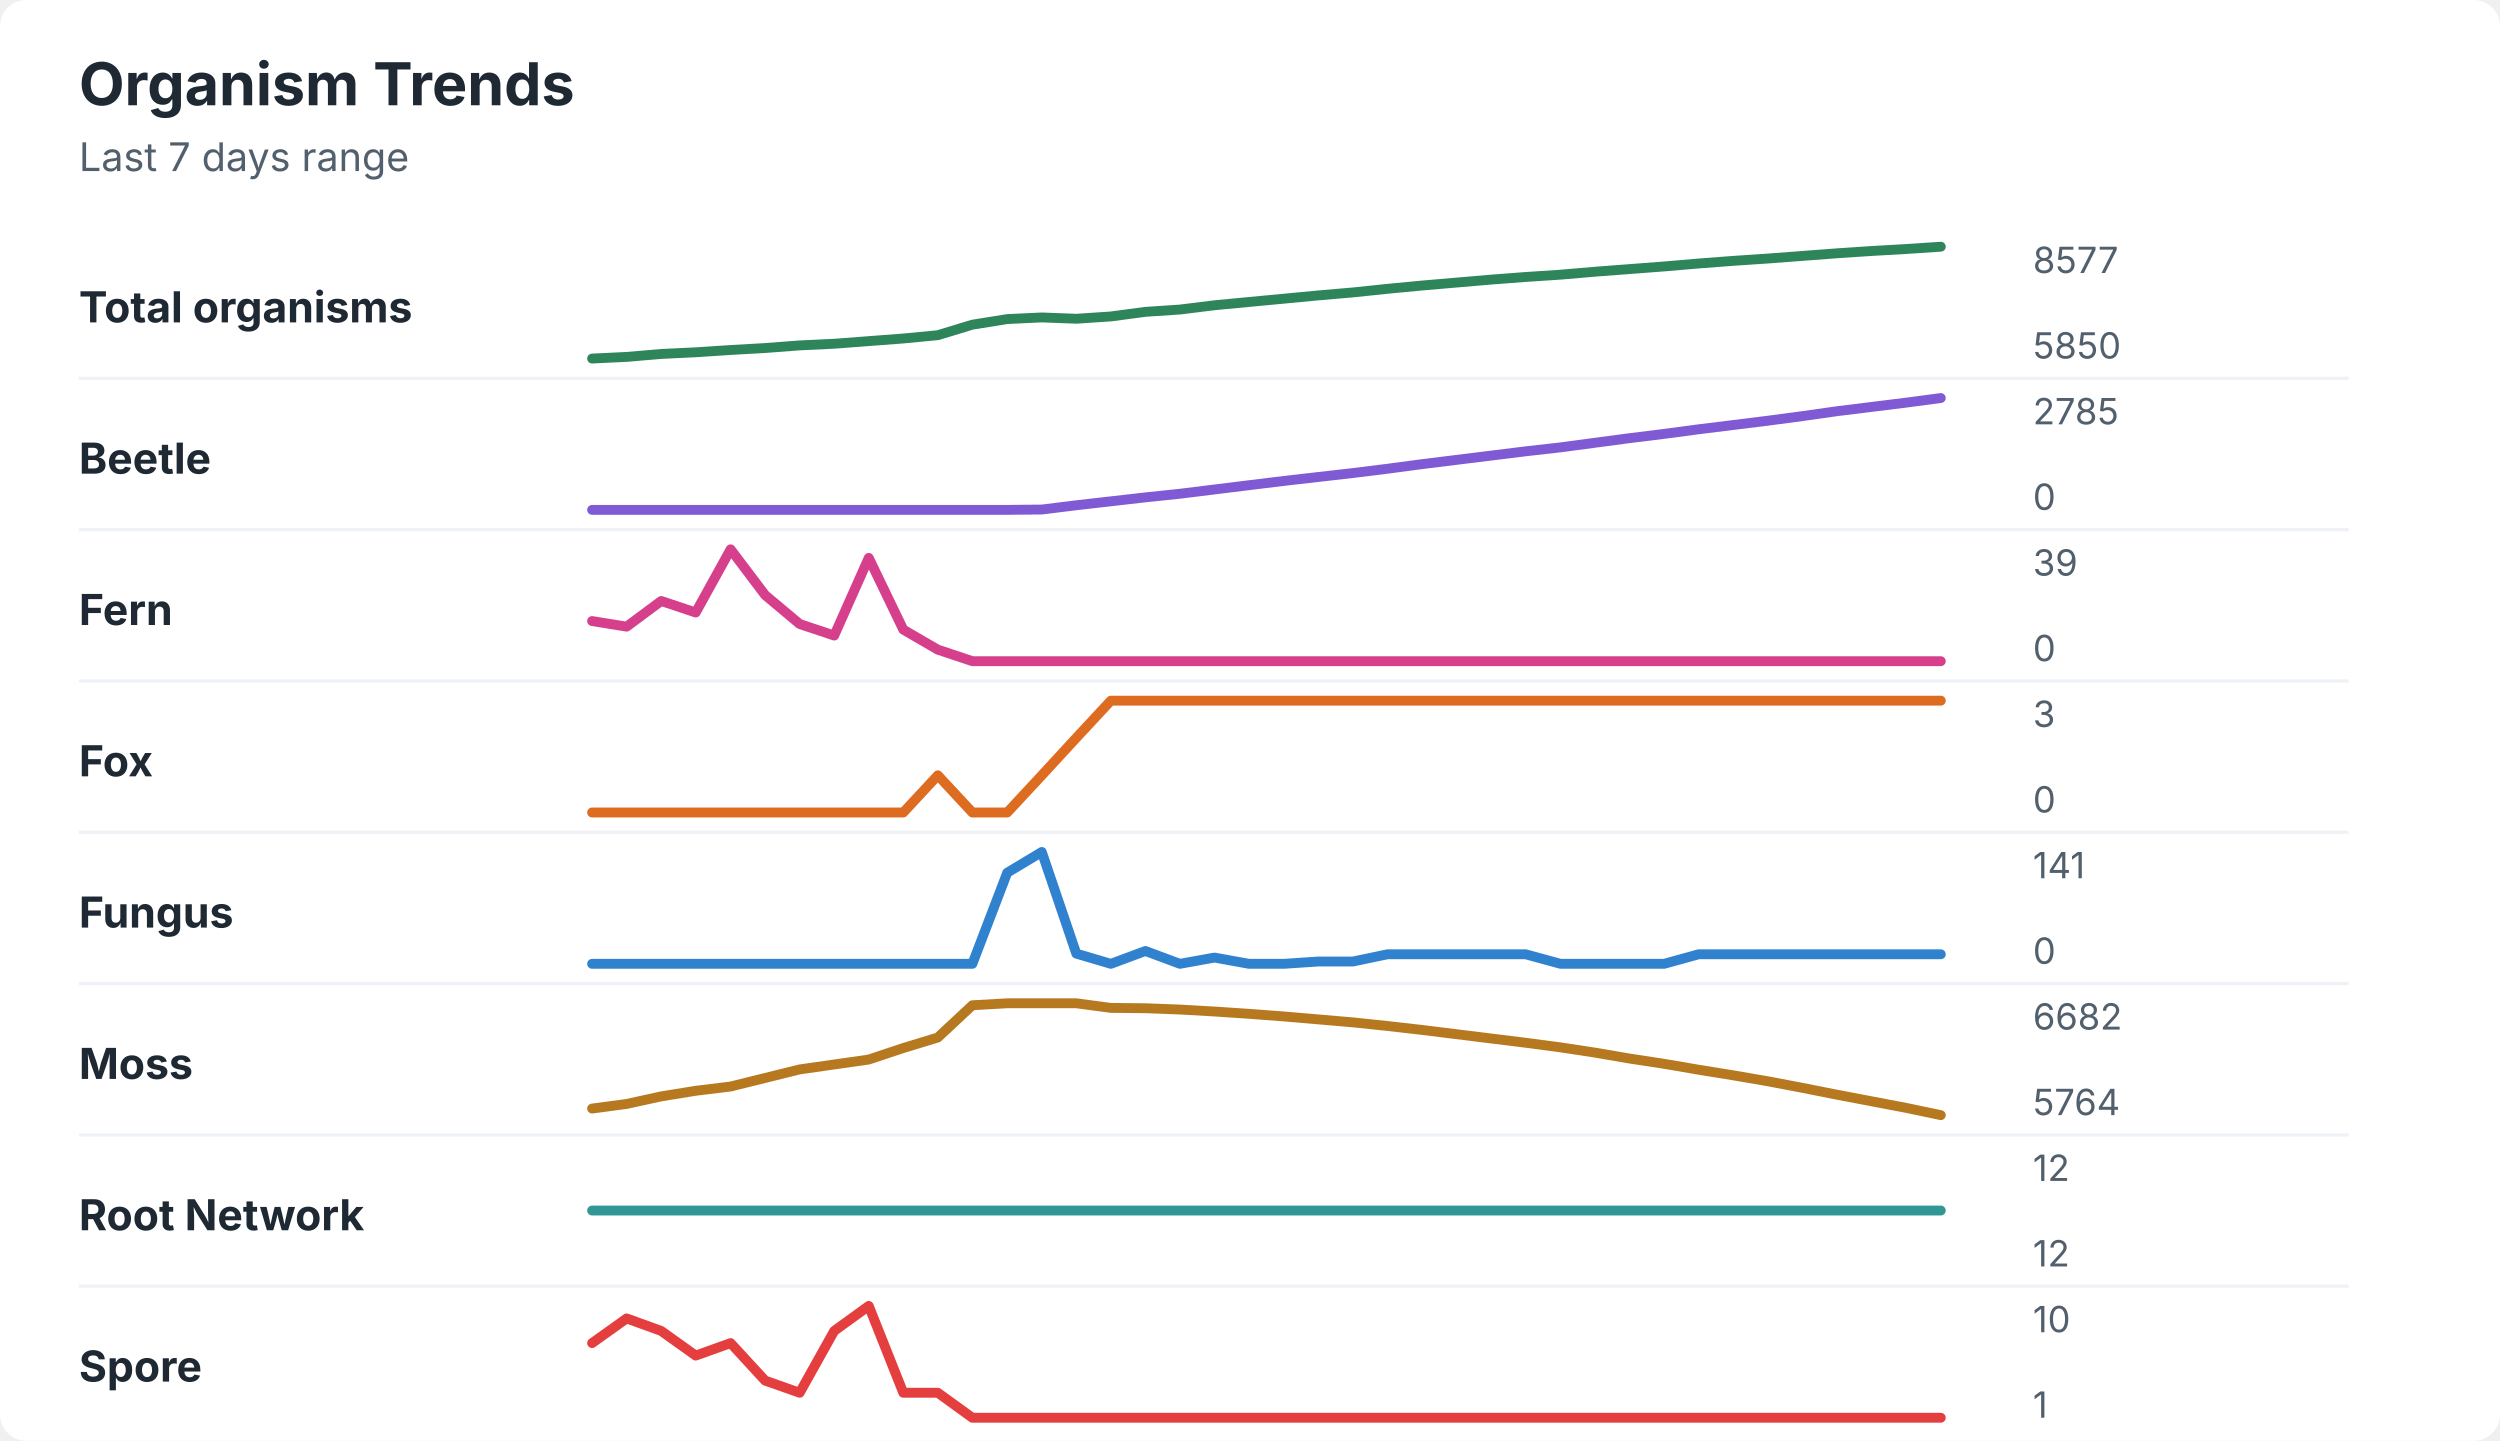
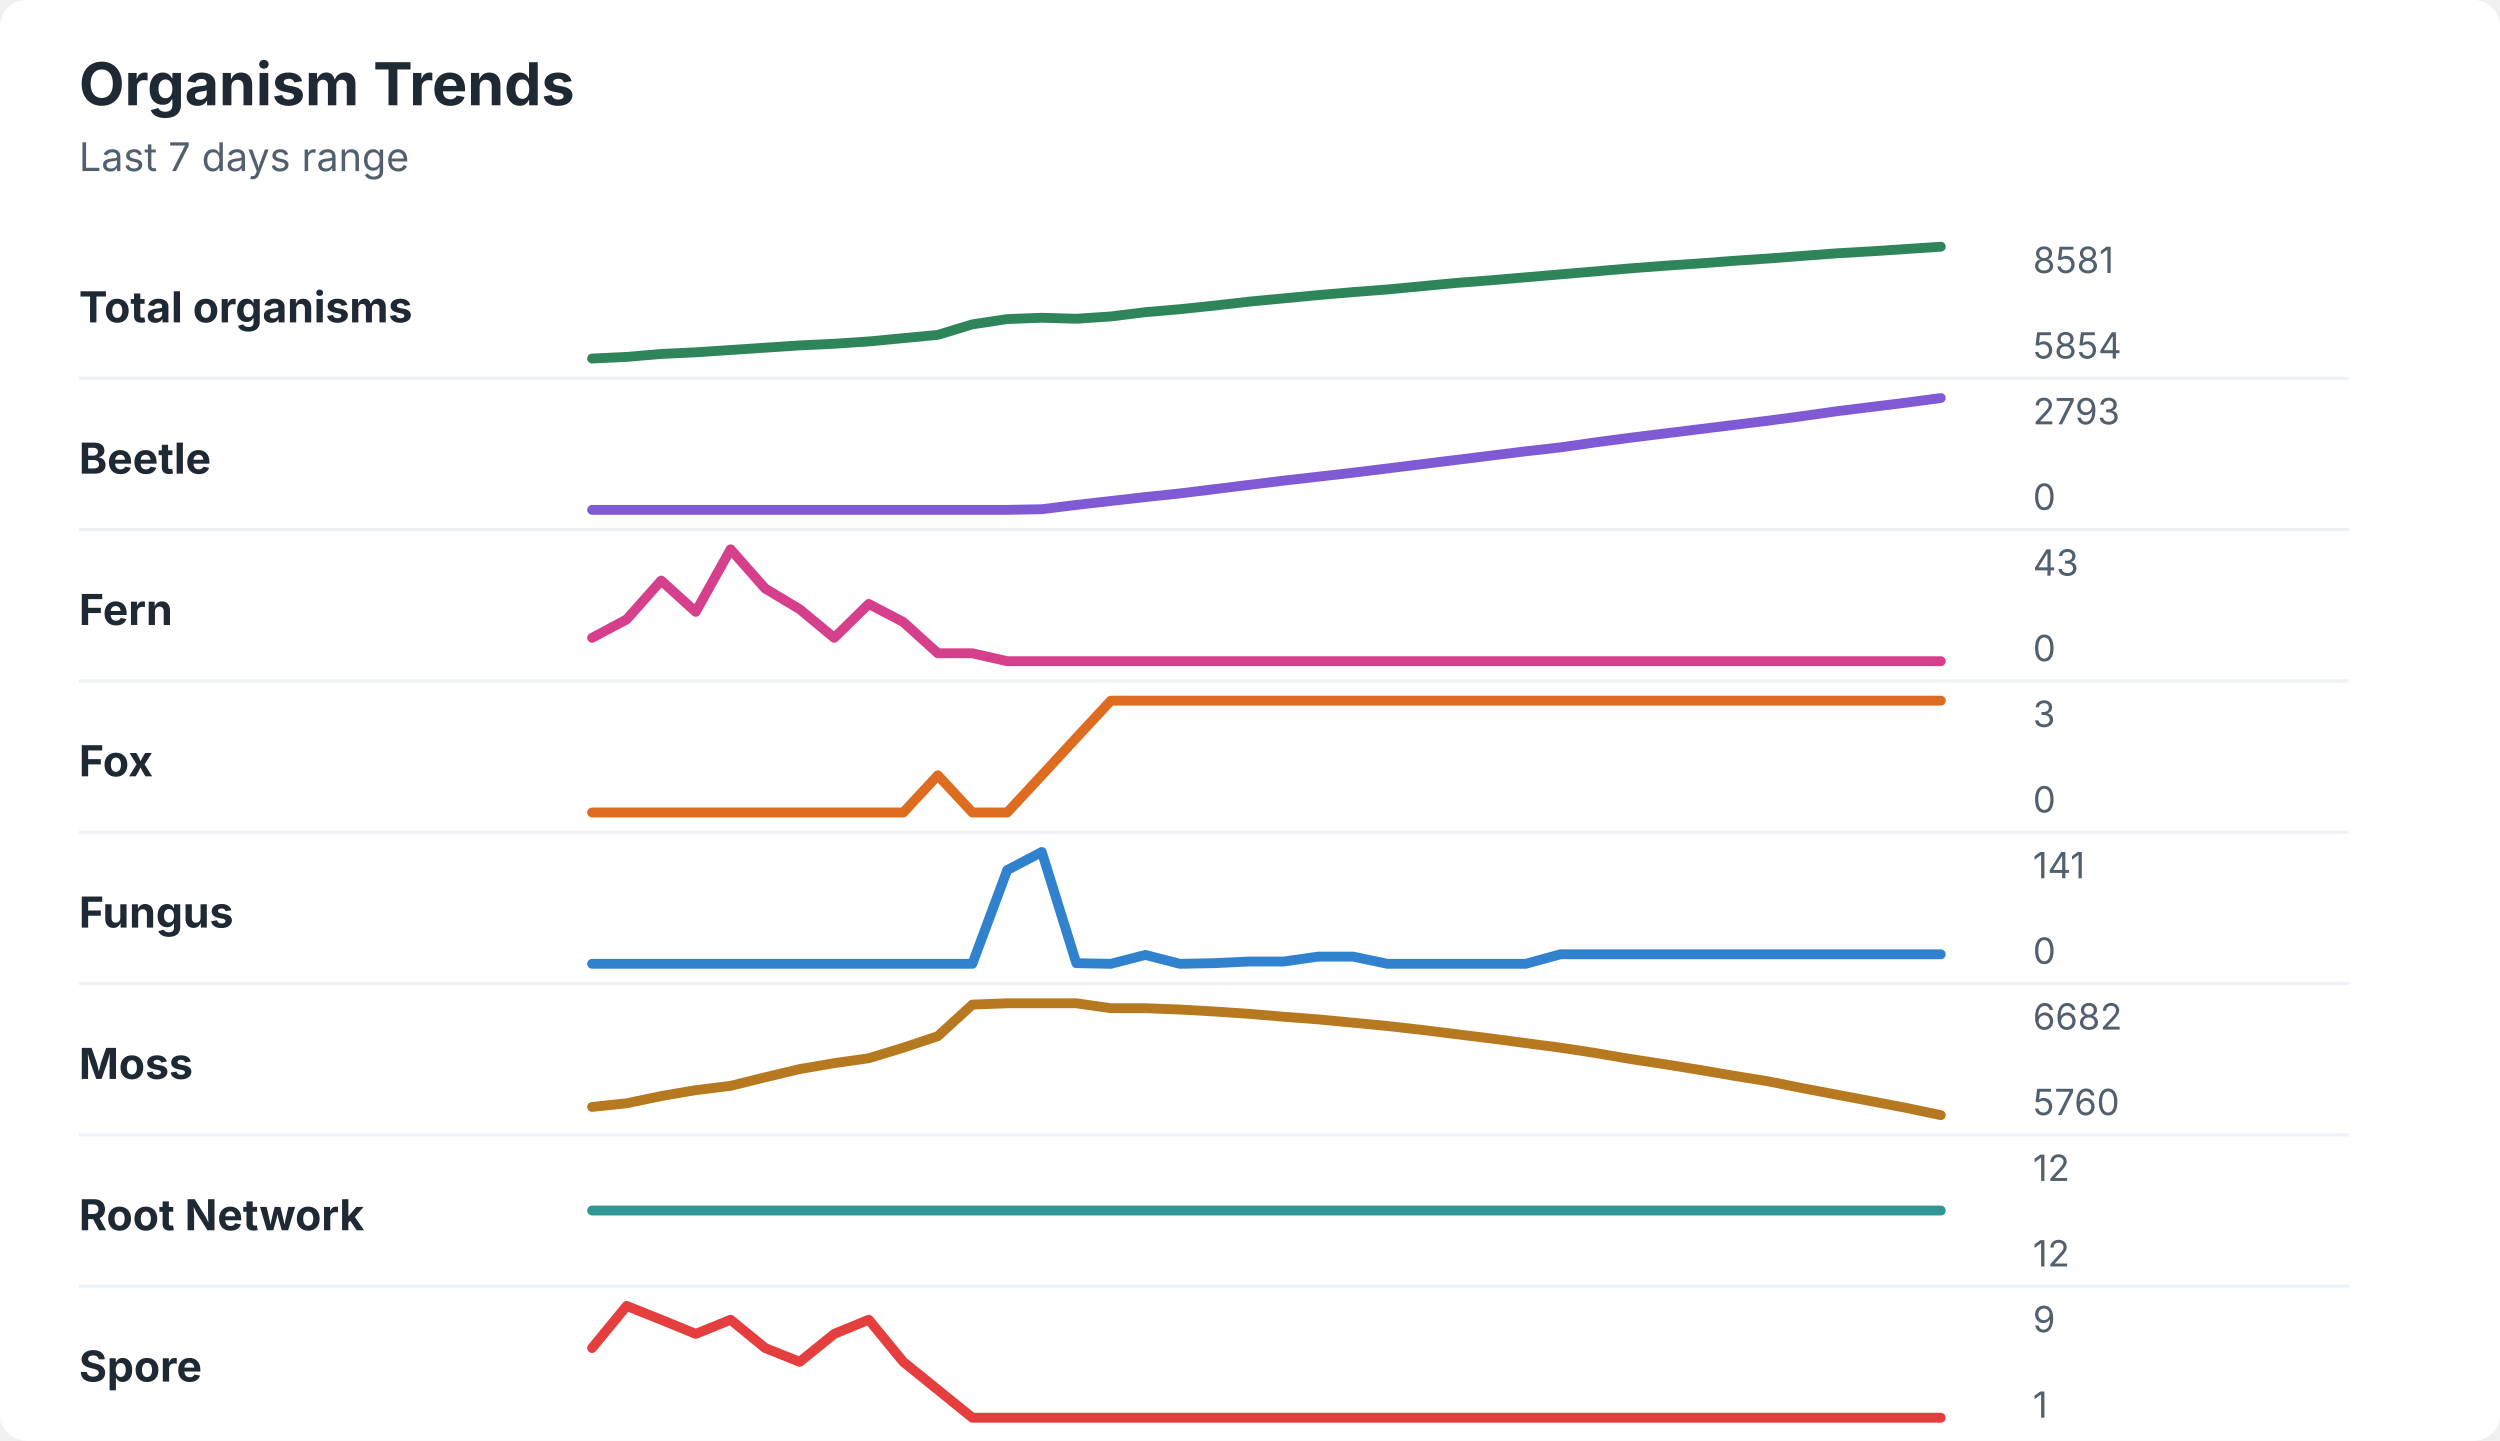
<svg xmlns="http://www.w3.org/2000/svg" width="760" height="438" viewBox="0 0 760 438" role="img" aria-labelledby="title desc">
  <rect width="760" height="438" rx="8" fill="#ffffff" />
  <style>
    text { font-family: -apple-system, BlinkMacSystemFont, "Segoe UI", sans-serif; }
    .title { font-size: 18px; font-weight: 700; fill: #1f2933; }
    .subtitle { font-size: 12px; fill: #52606d; }
    .label { font-size: 13px; font-weight: 650; fill: #1f2933; }
    .axis-value { font-size: 11px; fill: #52606d; }
    .separator { stroke: #eef2f7; stroke-width: 1; }
  </style>
  <text x="24" y="32" class="title">Organism Trends</text>
  <text x="24" y="52" class="subtitle">Last 7 days range</text>
  <text x="24" y="98" class="label">Total organisms</text>
-   <polyline points="180.0,109.0 190.5,108.5 201.0,107.6 211.5,107.1 222.1,106.4 232.6,105.8 243.1,105.0 253.6,104.5 264.1,103.7 274.6,102.9 285.1,101.9 295.6,98.7 306.2,97.0 316.7,96.5 327.2,96.9 337.7,96.2 348.2,94.8 358.7,94.1 369.2,92.8 379.7,91.8 390.3,90.8 400.8,89.8 411.3,88.9 421.8,87.8 432.3,86.8 442.8,85.9 453.3,85.0 463.8,84.2 474.4,83.5 484.9,82.6 495.4,81.8 505.9,81.0 516.4,80.1 526.9,79.3 537.4,78.6 547.9,77.8 558.5,77.0 569.0,76.3 579.5,75.7 590.0,75.0 " fill="none" stroke="#2f855a" stroke-width="3" stroke-linecap="round" stroke-linejoin="round" />
-   <text x="618" y="83" class="axis-value">8577</text>
-   <text x="618" y="109" class="axis-value">5850</text>
+   <polyline points="180.0,109.0 190.5,108.5 201.0,107.6 211.5,107.1 222.1,106.4 232.6,105.7 243.1,105.0 253.6,104.5 264.1,103.8 274.6,102.8 285.1,101.8 295.6,98.6 306.2,97.0 316.7,96.6 327.2,96.9 337.7,96.2 348.2,94.9 358.7,94.0 369.2,92.9 379.7,91.7 390.3,90.7 400.8,89.7 411.3,88.8 421.8,88.0 432.3,87.0 442.8,86.0 453.3,85.2 463.8,84.3 474.4,83.4 484.9,82.5 495.4,81.6 505.9,80.8 516.4,80.1 526.9,79.3 537.4,78.6 547.9,77.8 558.5,77.0 569.0,76.4 579.5,75.7 590.0,75.0 " fill="none" stroke="#2f855a" stroke-width="3" stroke-linecap="round" stroke-linejoin="round" />
+   <text x="618" y="83" class="axis-value">8581</text>
+   <text x="618" y="109" class="axis-value">5854</text>
  <line x1="24" y1="115.0" x2="714" y2="115.0" class="separator" />
  <text x="24" y="144" class="label">Beetle</text>
-   <polyline points="180.0,155.0 190.5,155.0 201.0,155.0 211.5,155.0 222.1,155.0 232.6,155.0 243.1,155.0 253.6,155.0 264.1,155.0 274.6,155.0 285.1,155.0 295.6,155.0 306.2,155.0 316.7,154.9 327.2,153.6 337.7,152.4 348.2,151.2 358.7,150.1 369.2,148.8 379.7,147.5 390.3,146.2 400.8,145.0 411.3,143.8 421.8,142.5 432.3,141.1 442.8,139.8 453.3,138.5 463.8,137.2 474.4,136.0 484.9,134.6 495.4,133.2 505.9,131.9 516.4,130.5 526.9,129.2 537.4,127.9 547.9,126.5 558.5,125.0 569.0,123.7 579.5,122.4 590.0,121.0 " fill="none" stroke="#805ad5" stroke-width="3" stroke-linecap="round" stroke-linejoin="round" />
-   <text x="618" y="129" class="axis-value">2785</text>
+   <polyline points="180.0,155.0 190.5,155.0 201.0,155.0 211.5,155.0 222.1,155.0 232.6,155.0 243.1,155.0 253.6,155.0 264.1,155.0 274.6,155.0 285.1,155.0 295.6,155.0 306.2,155.0 316.7,154.8 327.2,153.5 337.7,152.3 348.2,151.1 358.7,150.0 369.2,148.7 379.7,147.4 390.3,146.1 400.8,144.9 411.3,143.7 421.8,142.4 432.3,141.1 442.8,139.8 453.3,138.5 463.8,137.2 474.4,136.0 484.9,134.5 495.4,133.1 505.9,131.8 516.4,130.5 526.9,129.2 537.4,127.9 547.9,126.5 558.5,125.0 569.0,123.7 579.5,122.4 590.0,121.0 " fill="none" stroke="#805ad5" stroke-width="3" stroke-linecap="round" stroke-linejoin="round" />
+   <text x="618" y="129" class="axis-value">2793</text>
  <text x="618" y="155" class="axis-value">0</text>
  <line x1="24" y1="161.0" x2="714" y2="161.0" class="separator" />
  <text x="24" y="190" class="label">Fern</text>
-   <polyline points="180.0,188.8 190.5,190.5 201.0,182.7 211.5,186.2 222.1,167.0 232.6,180.9 243.1,189.7 253.6,193.2 264.1,169.6 274.6,191.4 285.1,197.5 295.6,201.0 306.2,201.0 316.7,201.0 327.2,201.0 337.7,201.0 348.2,201.0 358.7,201.0 369.2,201.0 379.7,201.0 390.3,201.0 400.8,201.0 411.3,201.0 421.8,201.0 432.3,201.0 442.8,201.0 453.3,201.0 463.8,201.0 474.4,201.0 484.9,201.0 495.4,201.0 505.9,201.0 516.4,201.0 526.9,201.0 537.4,201.0 547.9,201.0 558.5,201.0 569.0,201.0 579.5,201.0 590.0,201.0 " fill="none" stroke="#d53f8c" stroke-width="3" stroke-linecap="round" stroke-linejoin="round" />
-   <text x="618" y="175" class="axis-value">39</text>
+   <polyline points="180.0,193.9 190.5,188.3 201.0,176.5 211.5,186.0 222.1,167.0 232.6,178.9 243.1,185.2 253.6,193.9 264.1,183.6 274.6,189.1 285.1,198.6 295.6,198.6 306.2,201.0 316.7,201.0 327.2,201.0 337.7,201.0 348.2,201.0 358.7,201.0 369.2,201.0 379.7,201.0 390.3,201.0 400.8,201.0 411.3,201.0 421.8,201.0 432.3,201.0 442.8,201.0 453.3,201.0 463.8,201.0 474.4,201.0 484.9,201.0 495.4,201.0 505.9,201.0 516.4,201.0 526.9,201.0 537.4,201.0 547.9,201.0 558.5,201.0 569.0,201.0 579.5,201.0 590.0,201.0 " fill="none" stroke="#d53f8c" stroke-width="3" stroke-linecap="round" stroke-linejoin="round" />
+   <text x="618" y="175" class="axis-value">43</text>
  <text x="618" y="201" class="axis-value">0</text>
  <line x1="24" y1="207.0" x2="714" y2="207.0" class="separator" />
  <text x="24" y="236" class="label">Fox</text>
  <polyline points="180.0,247.0 190.5,247.0 201.0,247.0 211.5,247.0 222.1,247.0 232.6,247.0 243.1,247.0 253.6,247.0 264.1,247.0 274.6,247.0 285.1,235.7 295.6,247.0 306.2,247.0 316.7,235.7 327.2,224.3 337.7,213.0 348.2,213.0 358.7,213.0 369.2,213.0 379.7,213.0 390.3,213.0 400.8,213.0 411.3,213.0 421.8,213.0 432.3,213.0 442.8,213.0 453.3,213.0 463.8,213.0 474.4,213.0 484.9,213.0 495.4,213.0 505.9,213.0 516.4,213.0 526.9,213.0 537.4,213.0 547.9,213.0 558.5,213.0 569.0,213.0 579.5,213.0 590.0,213.0 " fill="none" stroke="#dd6b20" stroke-width="3" stroke-linecap="round" stroke-linejoin="round" />
  <text x="618" y="221" class="axis-value">3</text>
  <text x="618" y="247" class="axis-value">0</text>
  <line x1="24" y1="253.0" x2="714" y2="253.0" class="separator" />
  <text x="24" y="282" class="label">Fungus</text>
-   <polyline points="180.0,293.0 190.5,293.0 201.0,293.0 211.5,293.0 222.1,293.0 232.6,293.0 243.1,293.0 253.6,293.0 264.1,293.0 274.6,293.0 285.1,293.0 295.6,293.0 306.2,265.3 316.7,259.0 327.2,289.9 337.7,293.0 348.2,289.1 358.7,293.0 369.2,291.1 379.7,293.0 390.3,293.0 400.8,292.3 411.3,292.3 421.8,290.1 432.3,290.1 442.8,290.1 453.3,290.1 463.8,290.1 474.4,293.0 484.9,293.0 495.4,293.0 505.9,293.0 516.4,290.1 526.9,290.1 537.4,290.1 547.9,290.1 558.5,290.1 569.0,290.1 579.5,290.1 590.0,290.1 " fill="none" stroke="#3182ce" stroke-width="3" stroke-linecap="round" stroke-linejoin="round" />
+   <polyline points="180.0,293.0 190.5,293.0 201.0,293.0 211.5,293.0 222.1,293.0 232.6,293.0 243.1,293.0 253.6,293.0 264.1,293.0 274.6,293.0 285.1,293.0 295.6,293.0 306.2,264.5 316.7,259.0 327.2,292.8 337.7,293.0 348.2,290.3 358.7,293.0 369.2,292.8 379.7,292.3 390.3,292.3 400.8,290.8 411.3,290.8 421.8,293.0 432.3,293.0 442.8,293.0 453.3,293.0 463.8,293.0 474.4,290.1 484.9,290.1 495.4,290.1 505.9,290.1 516.4,290.1 526.9,290.1 537.4,290.1 547.9,290.1 558.5,290.1 569.0,290.1 579.5,290.1 590.0,290.1 " fill="none" stroke="#3182ce" stroke-width="3" stroke-linecap="round" stroke-linejoin="round" />
  <text x="618" y="267" class="axis-value">141</text>
  <text x="618" y="293" class="axis-value">0</text>
  <line x1="24" y1="299.0" x2="714" y2="299.0" class="separator" />
  <text x="24" y="328" class="label">Moss</text>
-   <polyline points="180.0,337.0 190.5,335.6 201.0,333.3 211.5,331.6 222.1,330.3 232.6,327.7 243.1,325.1 253.6,323.6 264.1,322.1 274.6,318.6 285.1,315.4 295.6,305.6 306.2,305.0 316.7,305.0 327.2,305.0 337.7,306.4 348.2,306.5 358.7,306.9 369.2,307.5 379.7,308.2 390.3,309.0 400.8,309.9 411.3,310.8 421.8,311.9 432.3,313.1 442.8,314.4 453.3,315.7 463.8,317.0 474.4,318.4 484.9,320.0 495.4,321.8 505.9,323.4 516.4,325.2 526.9,326.9 537.4,328.7 547.9,330.7 558.5,332.8 569.0,334.8 579.5,336.8 590.0,339.0 " fill="none" stroke="#b7791f" stroke-width="3" stroke-linecap="round" stroke-linejoin="round" />
+   <polyline points="180.0,336.5 190.5,335.4 201.0,333.2 211.5,331.4 222.1,330.1 232.6,327.5 243.1,325.0 253.6,323.2 264.1,321.7 274.6,318.5 285.1,315.0 295.6,305.4 306.2,305.0 316.7,305.0 327.2,305.0 337.7,306.5 348.2,306.5 358.7,306.9 369.2,307.5 379.7,308.2 390.3,309.1 400.8,309.9 411.3,310.9 421.8,311.9 432.3,313.1 442.8,314.4 453.3,315.7 463.8,317.1 474.4,318.5 484.9,320.1 495.4,321.9 505.9,323.5 516.4,325.2 526.9,327.0 537.4,328.7 547.9,330.8 558.5,332.8 569.0,334.8 579.5,336.8 590.0,339.0 " fill="none" stroke="#b7791f" stroke-width="3" stroke-linecap="round" stroke-linejoin="round" />
  <text x="618" y="313" class="axis-value">6682</text>
-   <text x="618" y="339" class="axis-value">5764</text>
+   <text x="618" y="339" class="axis-value">5760</text>
  <line x1="24" y1="345.0" x2="714" y2="345.0" class="separator" />
  <text x="24" y="374" class="label">Root Network</text>
  <polyline points="180.0,368.0 190.5,368.0 201.0,368.0 211.5,368.0 222.1,368.0 232.6,368.0 243.1,368.0 253.6,368.0 264.1,368.0 274.6,368.0 285.1,368.0 295.6,368.0 306.2,368.0 316.7,368.0 327.2,368.0 337.7,368.0 348.2,368.0 358.7,368.0 369.2,368.0 379.7,368.0 390.3,368.0 400.8,368.0 411.3,368.0 421.8,368.0 432.3,368.0 442.8,368.0 453.3,368.0 463.8,368.0 474.4,368.0 484.9,368.0 495.4,368.0 505.9,368.0 516.4,368.0 526.9,368.0 537.4,368.0 547.9,368.0 558.5,368.0 569.0,368.0 579.5,368.0 590.0,368.0 " fill="none" stroke="#319795" stroke-width="3" stroke-linecap="round" stroke-linejoin="round" />
  <text x="618" y="359" class="axis-value">12</text>
  <text x="618" y="385" class="axis-value">12</text>
  <line x1="24" y1="391.0" x2="714" y2="391.0" class="separator" />
  <text x="24" y="420" class="label">Spore</text>
-   <polyline points="180.0,408.3 190.5,400.8 201.0,404.6 211.5,412.1 222.1,408.3 232.6,419.7 243.1,423.4 253.6,404.6 264.1,397.0 274.6,423.4 285.1,423.4 295.6,431.0 306.2,431.0 316.7,431.0 327.2,431.0 337.7,431.0 348.2,431.0 358.7,431.0 369.2,431.0 379.7,431.0 390.3,431.0 400.8,431.0 411.3,431.0 421.8,431.0 432.3,431.0 442.8,431.0 453.3,431.0 463.8,431.0 474.4,431.0 484.9,431.0 495.4,431.0 505.9,431.0 516.4,431.0 526.9,431.0 537.4,431.0 547.9,431.0 558.5,431.0 569.0,431.0 579.5,431.0 590.0,431.0 " fill="none" stroke="#e53e3e" stroke-width="3" stroke-linecap="round" stroke-linejoin="round" />
-   <text x="618" y="405" class="axis-value">10</text>
+   <polyline points="180.0,409.8 190.5,397.0 201.0,401.2 211.5,405.5 222.1,401.2 232.6,409.8 243.1,414.0 253.6,405.5 264.1,401.2 274.6,414.0 285.1,422.5 295.6,431.0 306.2,431.0 316.7,431.0 327.2,431.0 337.7,431.0 348.2,431.0 358.7,431.0 369.2,431.0 379.7,431.0 390.3,431.0 400.8,431.0 411.3,431.0 421.8,431.0 432.3,431.0 442.8,431.0 453.3,431.0 463.8,431.0 474.4,431.0 484.9,431.0 495.4,431.0 505.9,431.0 516.4,431.0 526.9,431.0 537.4,431.0 547.9,431.0 558.5,431.0 569.0,431.0 579.5,431.0 590.0,431.0 " fill="none" stroke="#e53e3e" stroke-width="3" stroke-linecap="round" stroke-linejoin="round" />
+   <text x="618" y="405" class="axis-value">9</text>
  <text x="618" y="431" class="axis-value">1</text>
</svg>
